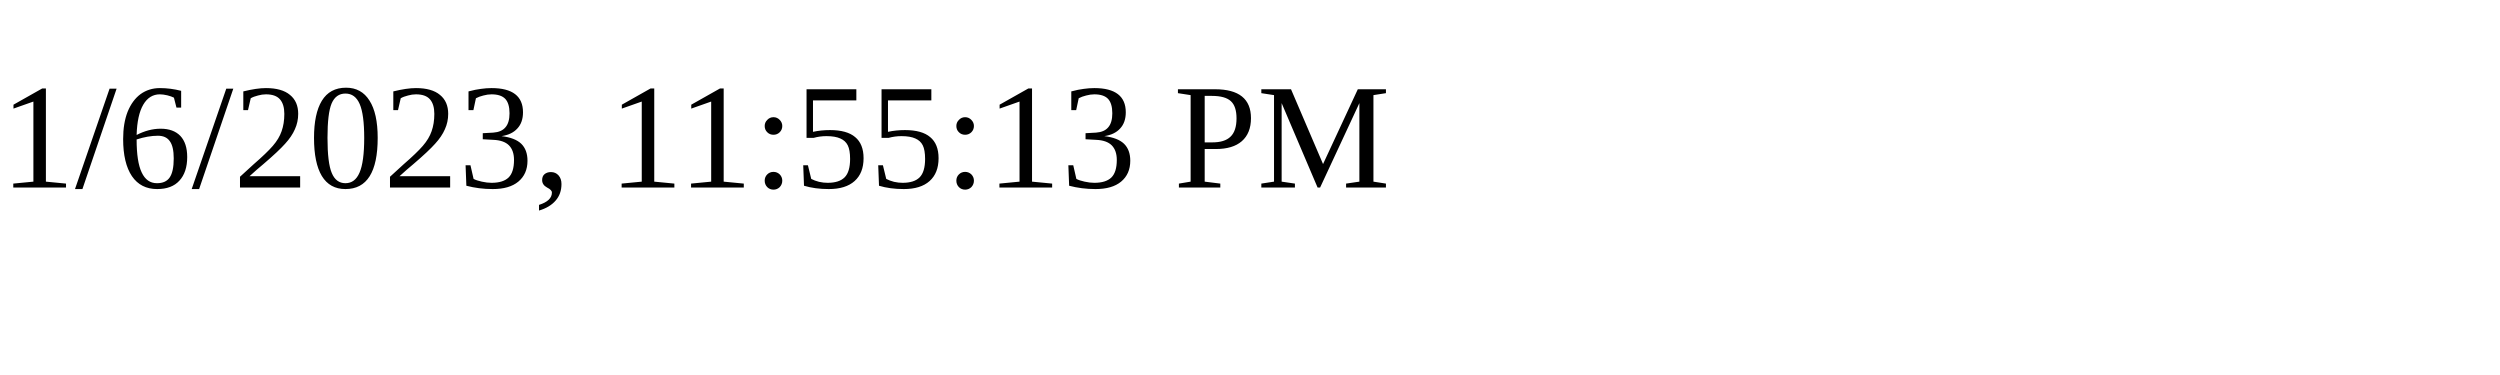
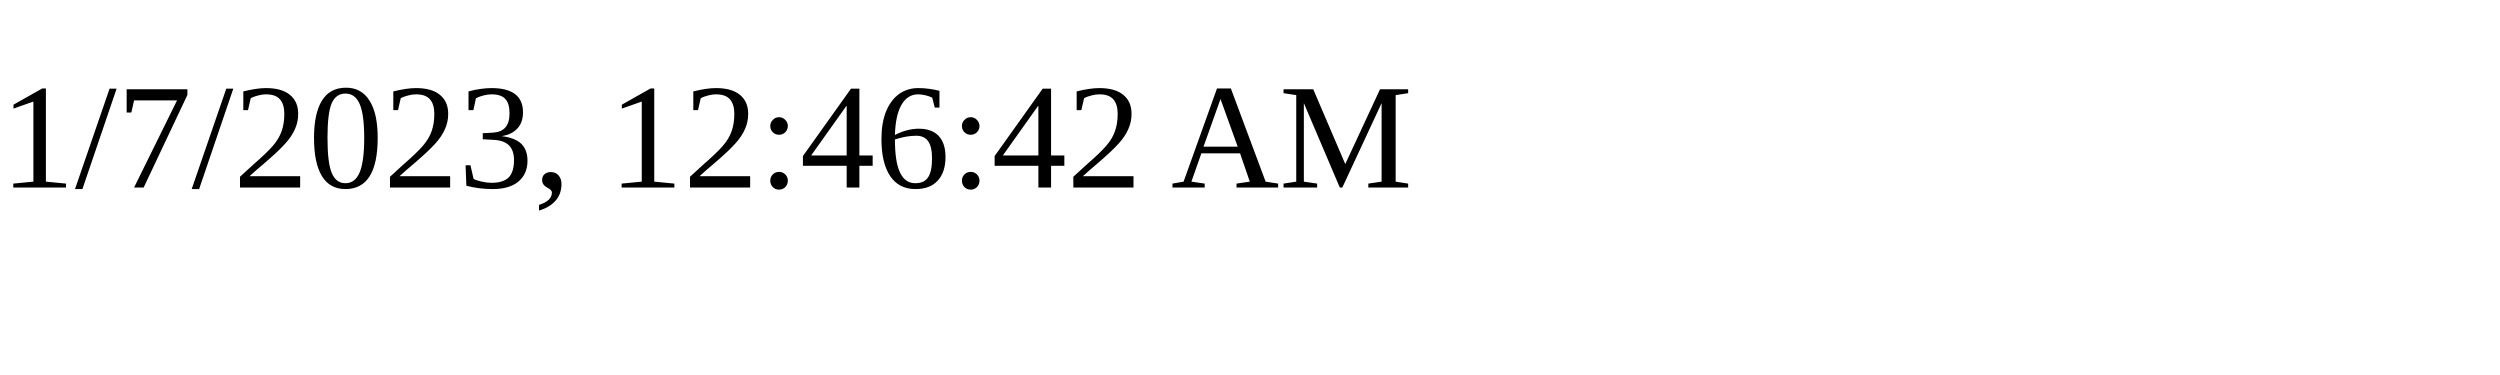
<svg xmlns="http://www.w3.org/2000/svg" height="30" width="200">
-   <text x="0" y="15">1/6/2023, 11:55:13 PM</text>
+   <text x="0" y="15">1/7/2023, 12:46:42 AM</text>
</svg>
